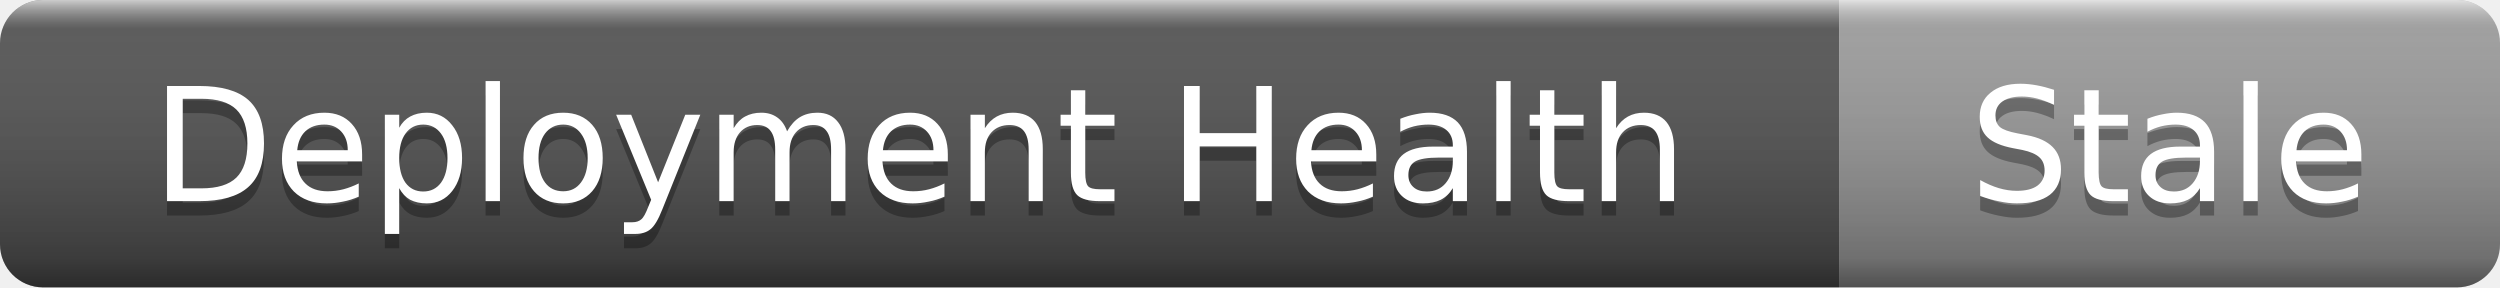
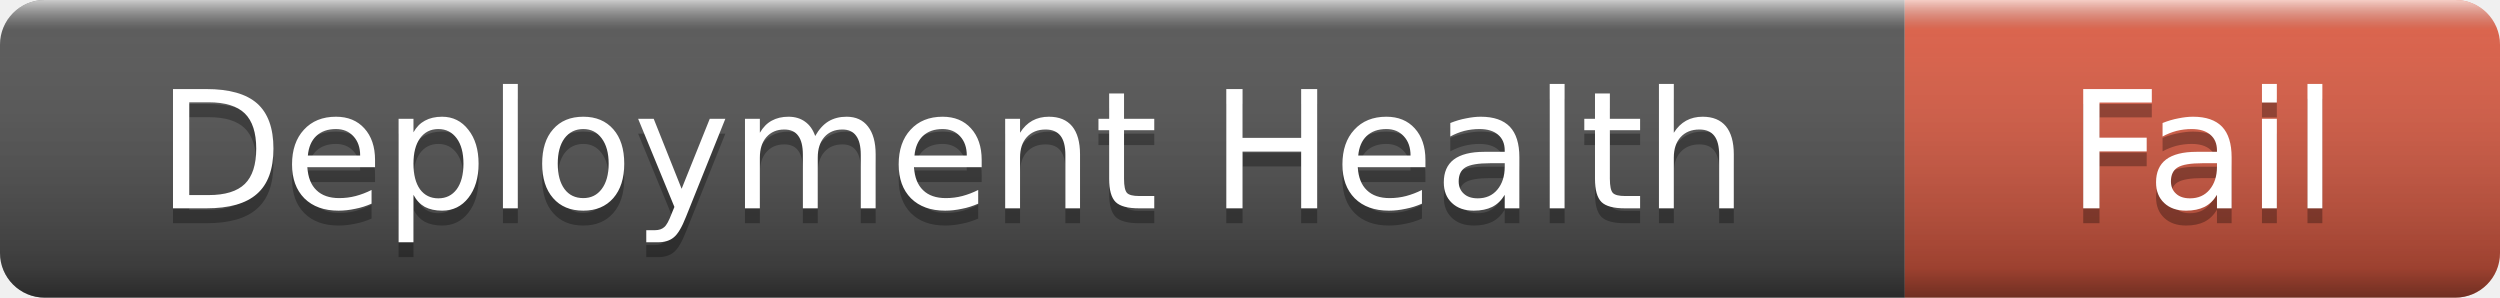
- <svg xmlns="http://www.w3.org/2000/svg" width="174" height="20" role="img" aria-label="Deployment Health: Stale">
+ <svg xmlns="http://www.w3.org/2000/svg" width="168" height="20" role="img" aria-label="Deployment Health: Fail">
  <linearGradient id="s" x2="0" y2="100%">
    <stop offset="0" stop-color="#fff" stop-opacity=".7" />
    <stop offset=".1" stop-color="#aaa" stop-opacity=".1" />
    <stop offset=".9" stop-color="#000" stop-opacity=".3" />
    <stop offset="1" stop-color="#000" stop-opacity=".5" />
  </linearGradient>
  <clipPath id="r">
-     <rect width="174" height="20" rx="3" />
+     <rect width="168" height="20" rx="3" />
  </clipPath>
  <g clip-path="url(#r)">
    <rect width="128" height="20" fill="#555" />
-     <rect x="128" width="46" height="20" fill="#9f9f9f" />
-     <rect width="174" height="20" fill="url(#s)" />
+     <rect x="128" width="40" height="20" fill="#e05d44" />
+     <rect width="168" height="20" fill="url(#s)" />
  </g>
  <g fill="#fff" text-anchor="middle" font-family="Verdana,Geneva,DejaVu Sans,sans-serif" font-size="11">
    <text x="64" y="15" fill="#010101" fill-opacity=".3">Deployment Health</text>
    <text x="64" y="14">Deployment Health</text>
-     <text x="151" y="15" fill="#010101" fill-opacity=".3">Stale</text>
-     <text x="151" y="14">Stale</text>
+     <text x="148" y="15" fill="#010101" fill-opacity=".3">Fail</text>
+     <text x="148" y="14">Fail</text>
  </g>
</svg>
